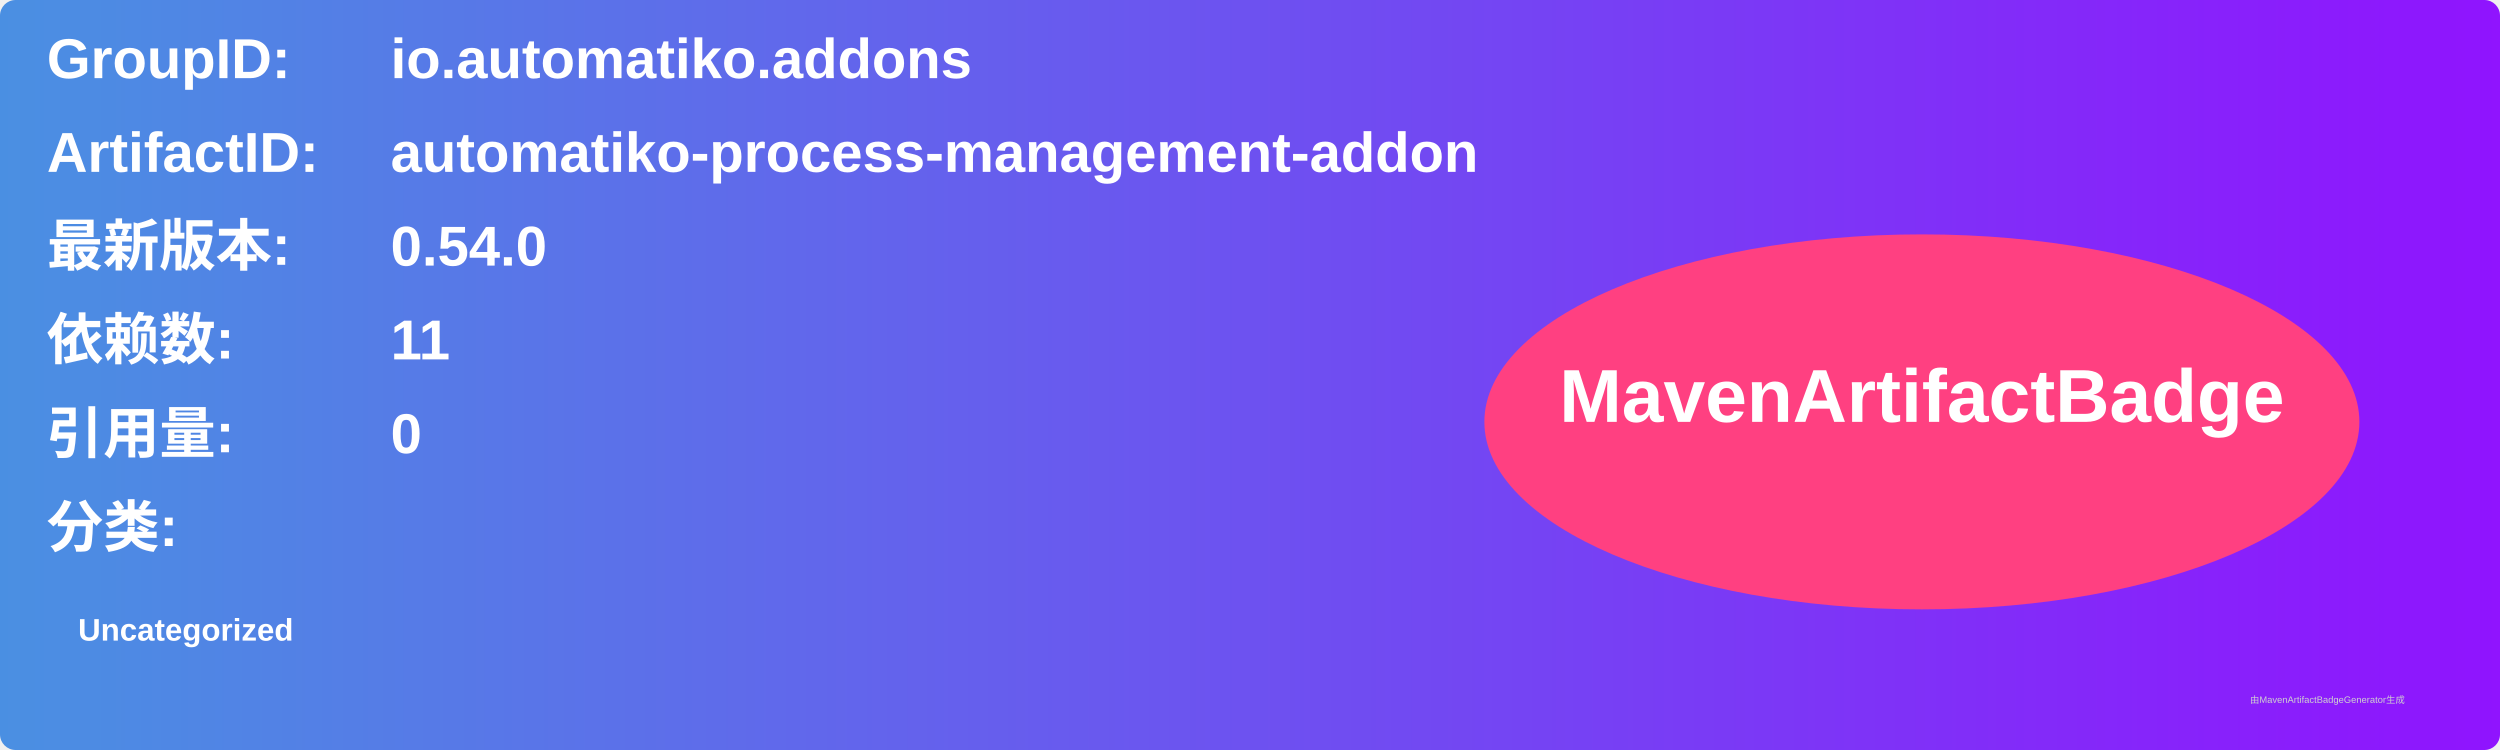
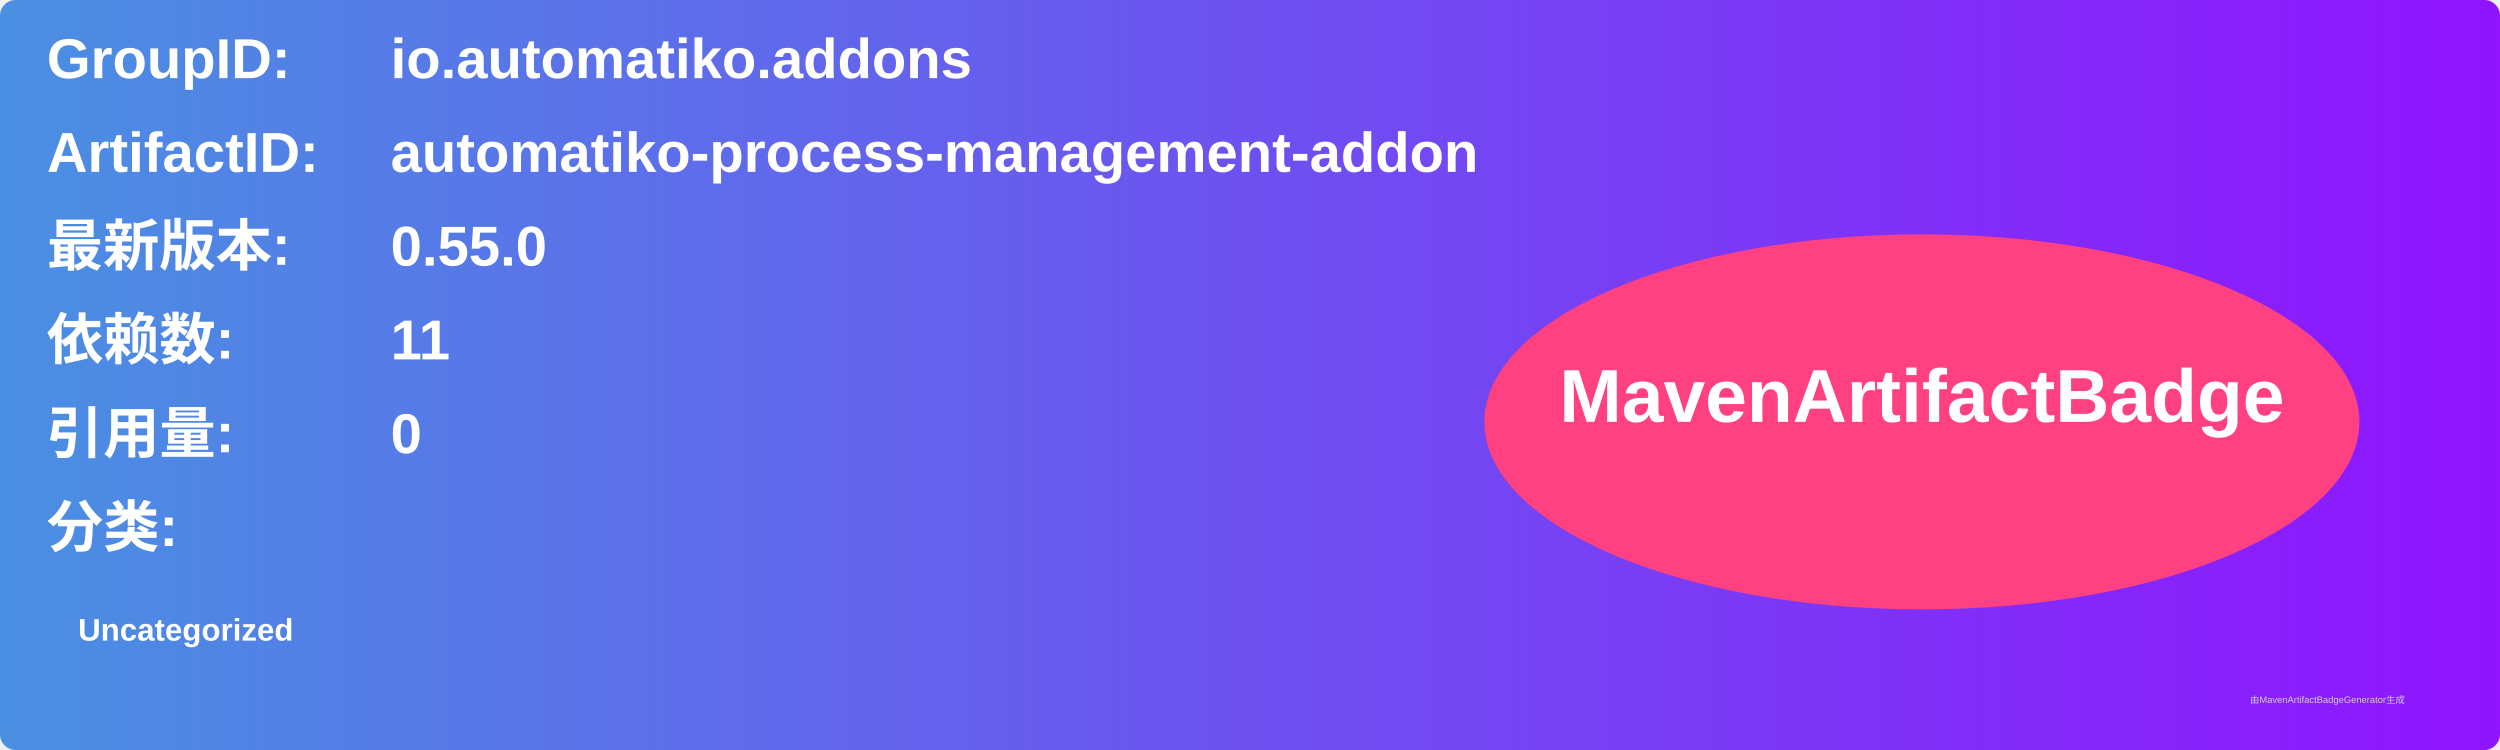
<svg xmlns="http://www.w3.org/2000/svg" width="800" height="240" viewBox="0 0 800 240">
  <linearGradient id="grad" x1="0%" y1="0%" x2="100%" y2="0%">
    <stop offset="0%" stop-color="#4a90e2" />
    <stop offset="100%" stop-color="#9013fe" />
  </linearGradient>
  <rect width="100%" height="100%" rx="5" ry="5" fill="url(#grad)" />
  <g transform="translate(15, 15)">
    <text x="0" y="10" font-family="Arial" font-size="18" fill="white" font-weight="bold" width="260">GroupID:</text>
    <text x="110" y="10" font-family="Arial" font-size="18" fill="white" font-weight="bold" width="460">io.automatiko.addons</text>
    <text x="0" y="40" font-family="Arial" font-size="18" fill="white" font-weight="bold" width="260">ArtifactID:</text>
    <text x="110" y="40" font-family="Arial" font-size="18" fill="white" font-weight="bold" width="460">automatiko-process-management-addon</text>
    <text x="0" y="70" font-family="Arial" font-size="18" fill="white" font-weight="bold">最新版本:</text>
    <text x="110" y="70" font-family="Arial" font-size="18" fill="white" font-weight="bold">
-       <tspan font-weight="bold">0.54.0</tspan>
+       <tspan font-weight="bold">0.55.0</tspan>
    </text>
    <text x="0" y="100" font-family="Arial" font-size="18" fill="white" font-weight="bold">依赖数: </text>
    <text x="110" y="100" font-family="Arial" font-size="18" fill="white">
      <tspan font-weight="bold">11</tspan>
    </text>
    <text x="0" y="130" font-family="Arial" font-size="18" fill="white" font-weight="bold">引用量: </text>
    <text x="110" y="130" font-family="Arial" font-size="18" fill="white">
      <tspan font-weight="bold">0</tspan>
    </text>
    <text x="0" y="160" font-family="Arial" font-size="18" fill="white" font-weight="bold">分类:</text>
    <text x="10" y="190" font-family="Arial" font-size="10" fill="white">
      <tspan font-weight="bold">Uncategorized</tspan>
    </text>
    <ellipse cx="600" cy="120" rx="140" ry="60" fill="#ff4081" />
    <text x="600" y="120" text-anchor="middle" font-family="Arial" font-size="24" fill="white" font-weight="bold">MavenArtifactBadge</text>
  </g>
  <text x="720" y="225" font-family="Arial" font-size="3" fill="#d0d0d0">由MavenArtifactBadgeGenerator生成</text>
</svg>
